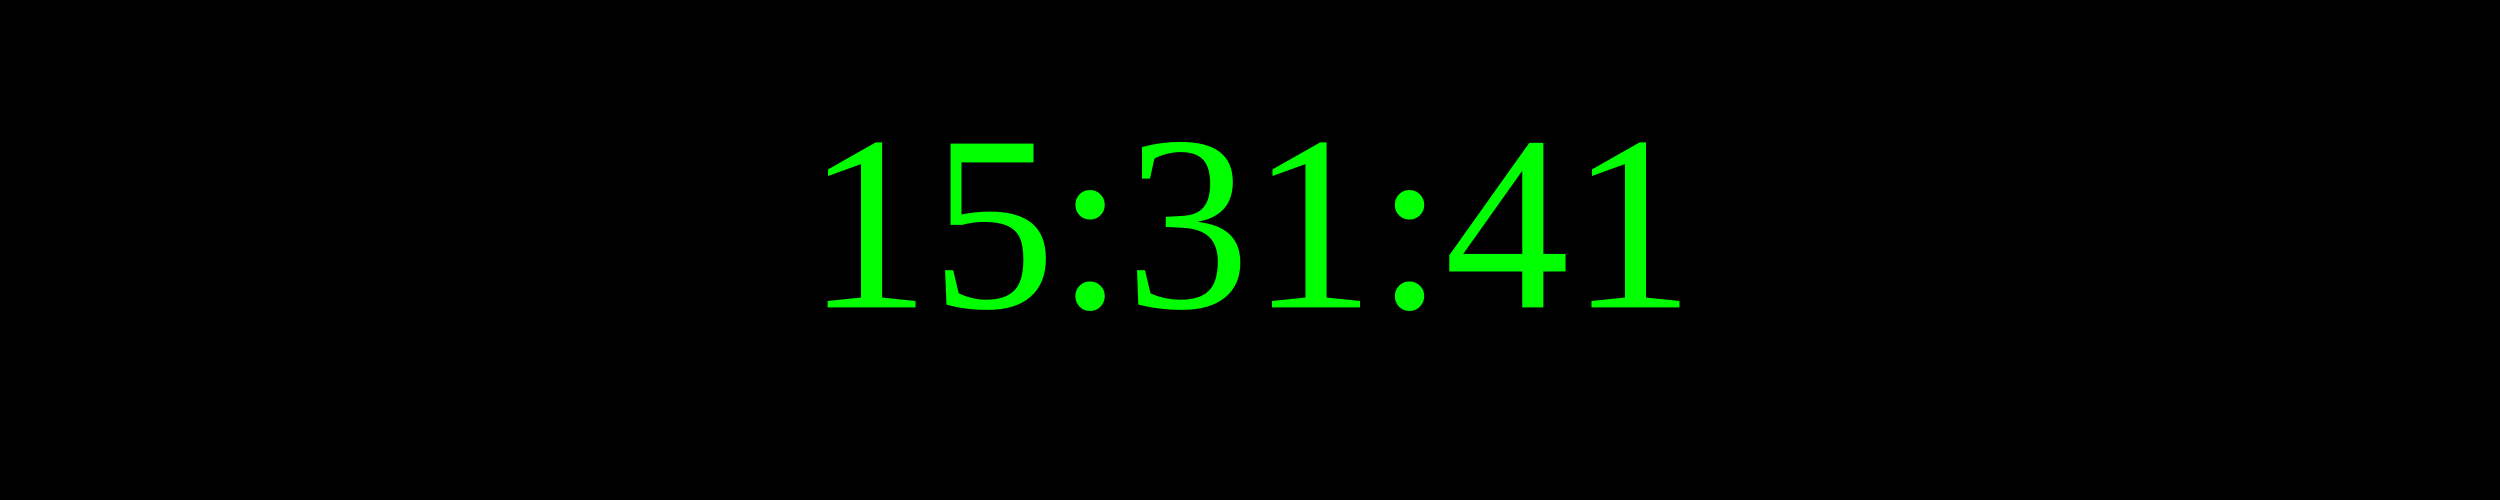
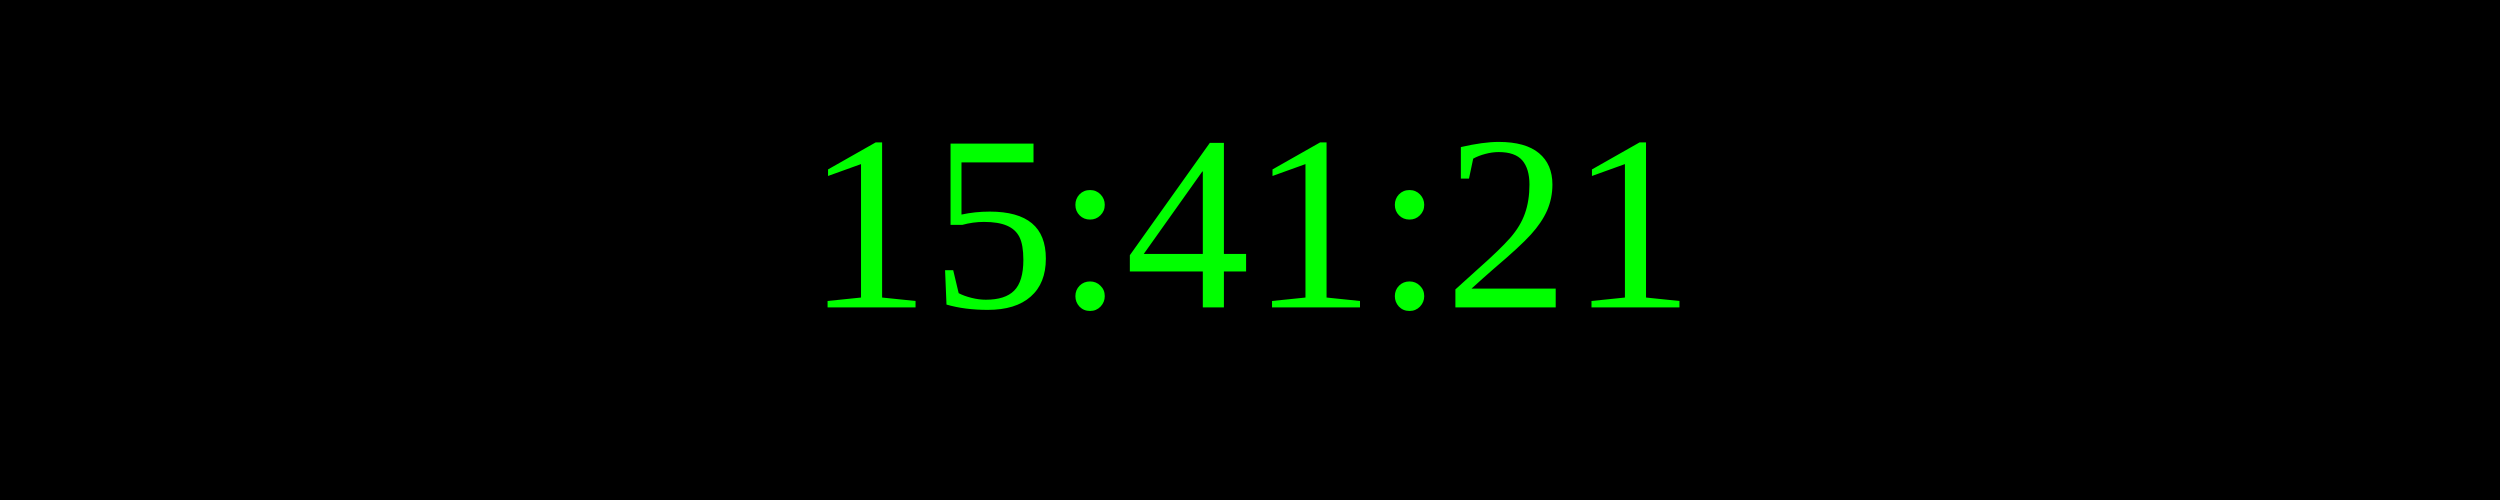
<svg xmlns="http://www.w3.org/2000/svg" width="250" height="50">
  <rect width="100%" height="100%" fill="black" />
  <text x="50%" y="50%" font-size="25" fill="lime" text-anchor="middle" dominant-baseline="middle">
- 15:31:41
+ 15:41:21
</text>
</svg>
